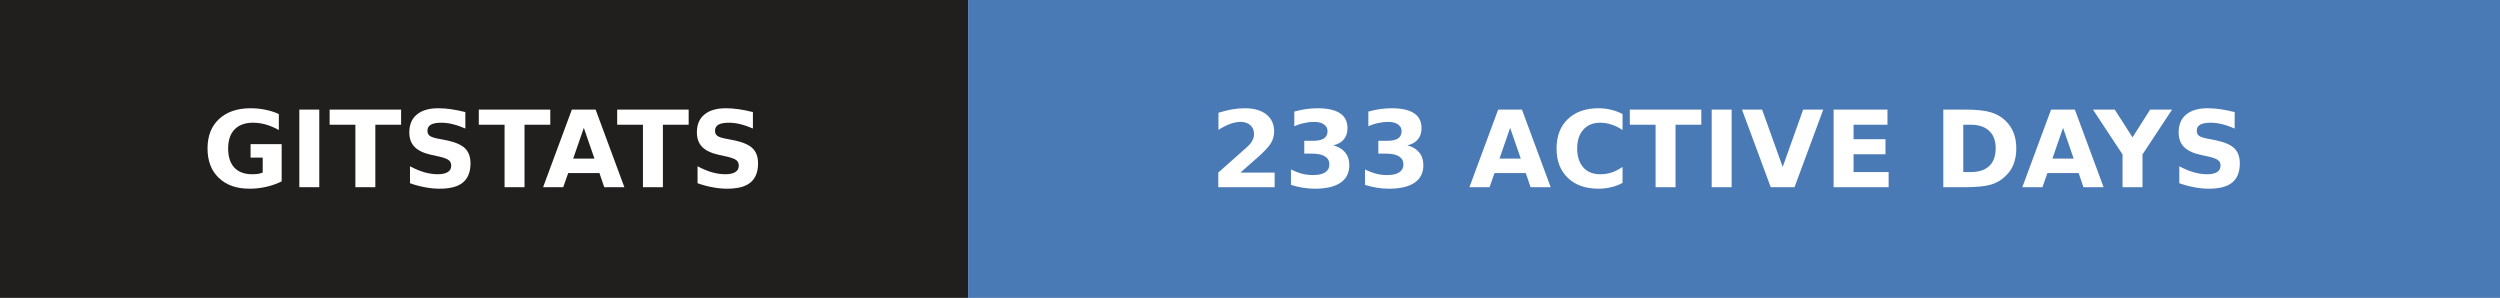
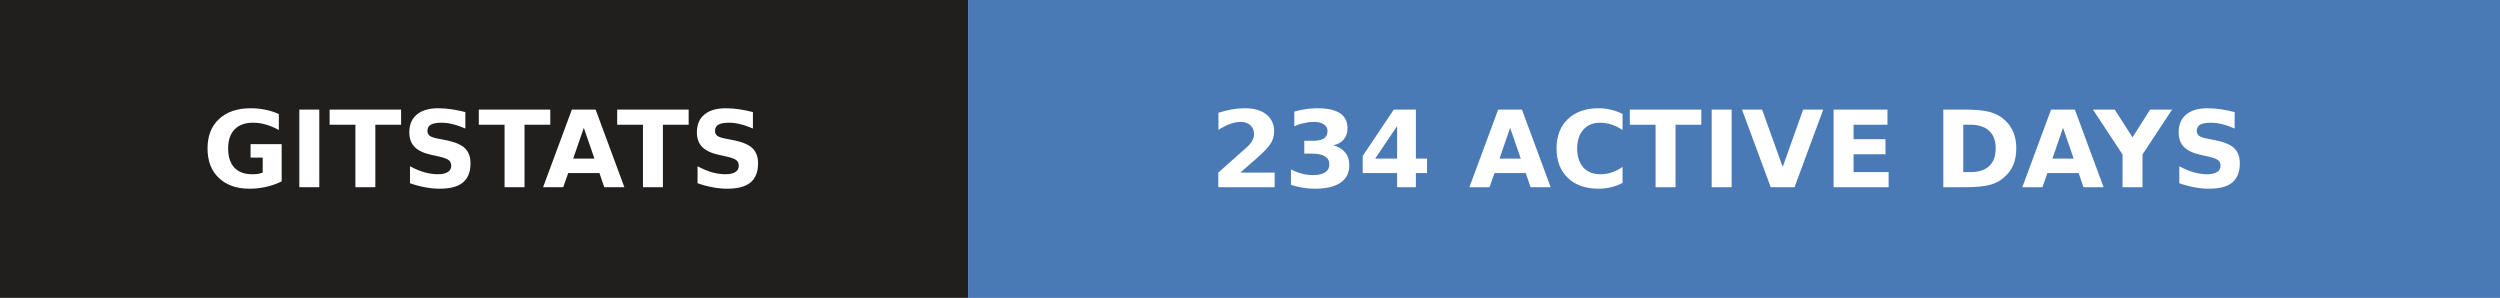
- <svg xmlns="http://www.w3.org/2000/svg" width="235" height="28" role="img" aria-label="gitstats: 233 active days">
+ <svg xmlns="http://www.w3.org/2000/svg" width="235" height="28" role="img" aria-label="gitstats: 234 active days">
  <g>
    <rect x="0" width="91" height="28" fill="#211e1e" />
    <rect x="91" width="144" height="28" fill="#4a7ab5" />
  </g>
  <g text-anchor="middle" font-family="Verdana,Geneva,DejaVu Sans,sans-serif" font-size="10" font-weight="bold" text-rendering="geometricPrecision">
    <text x="45.5" y="17.6" fill="#fff" textLength="67.0">GITSTATS</text>
-     <text x="162.5" y="17.6" fill="#fff" textLength="119.0">233 ACTIVE DAYS</text>
+     <text x="162.5" y="17.6" fill="#fff" textLength="119.0">234 ACTIVE DAYS</text>
  </g>
</svg>
